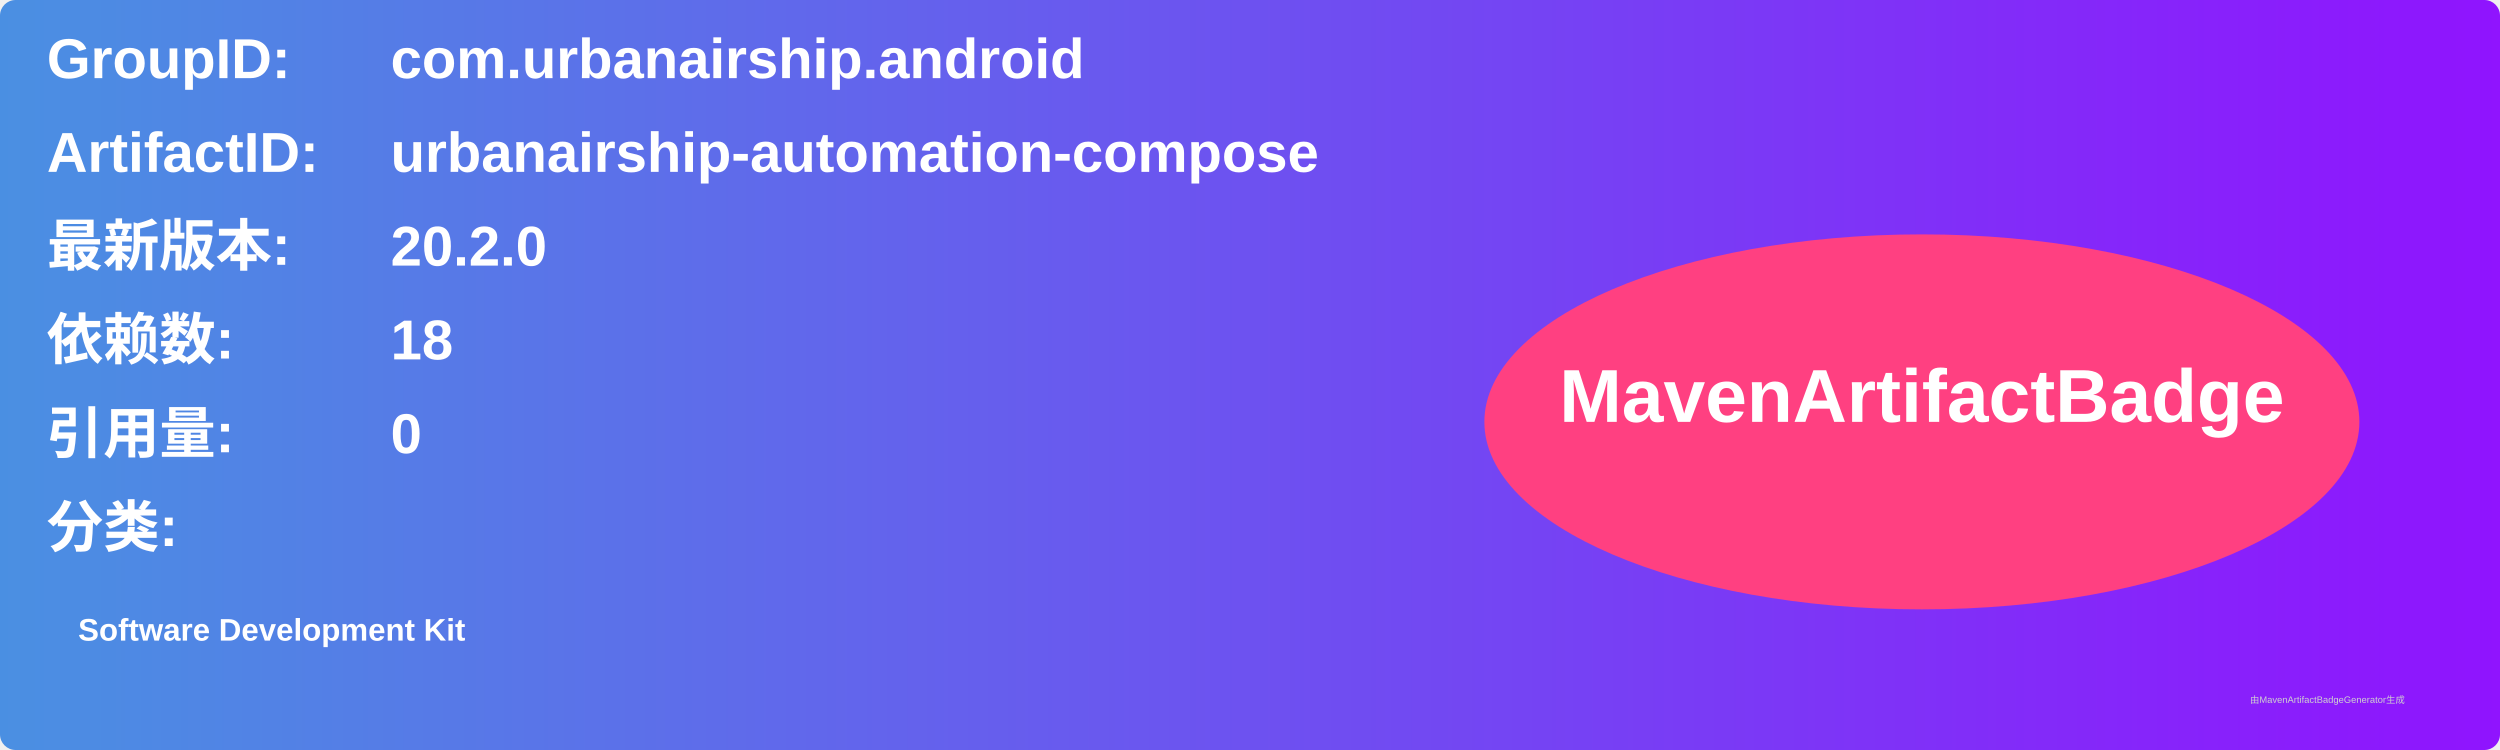
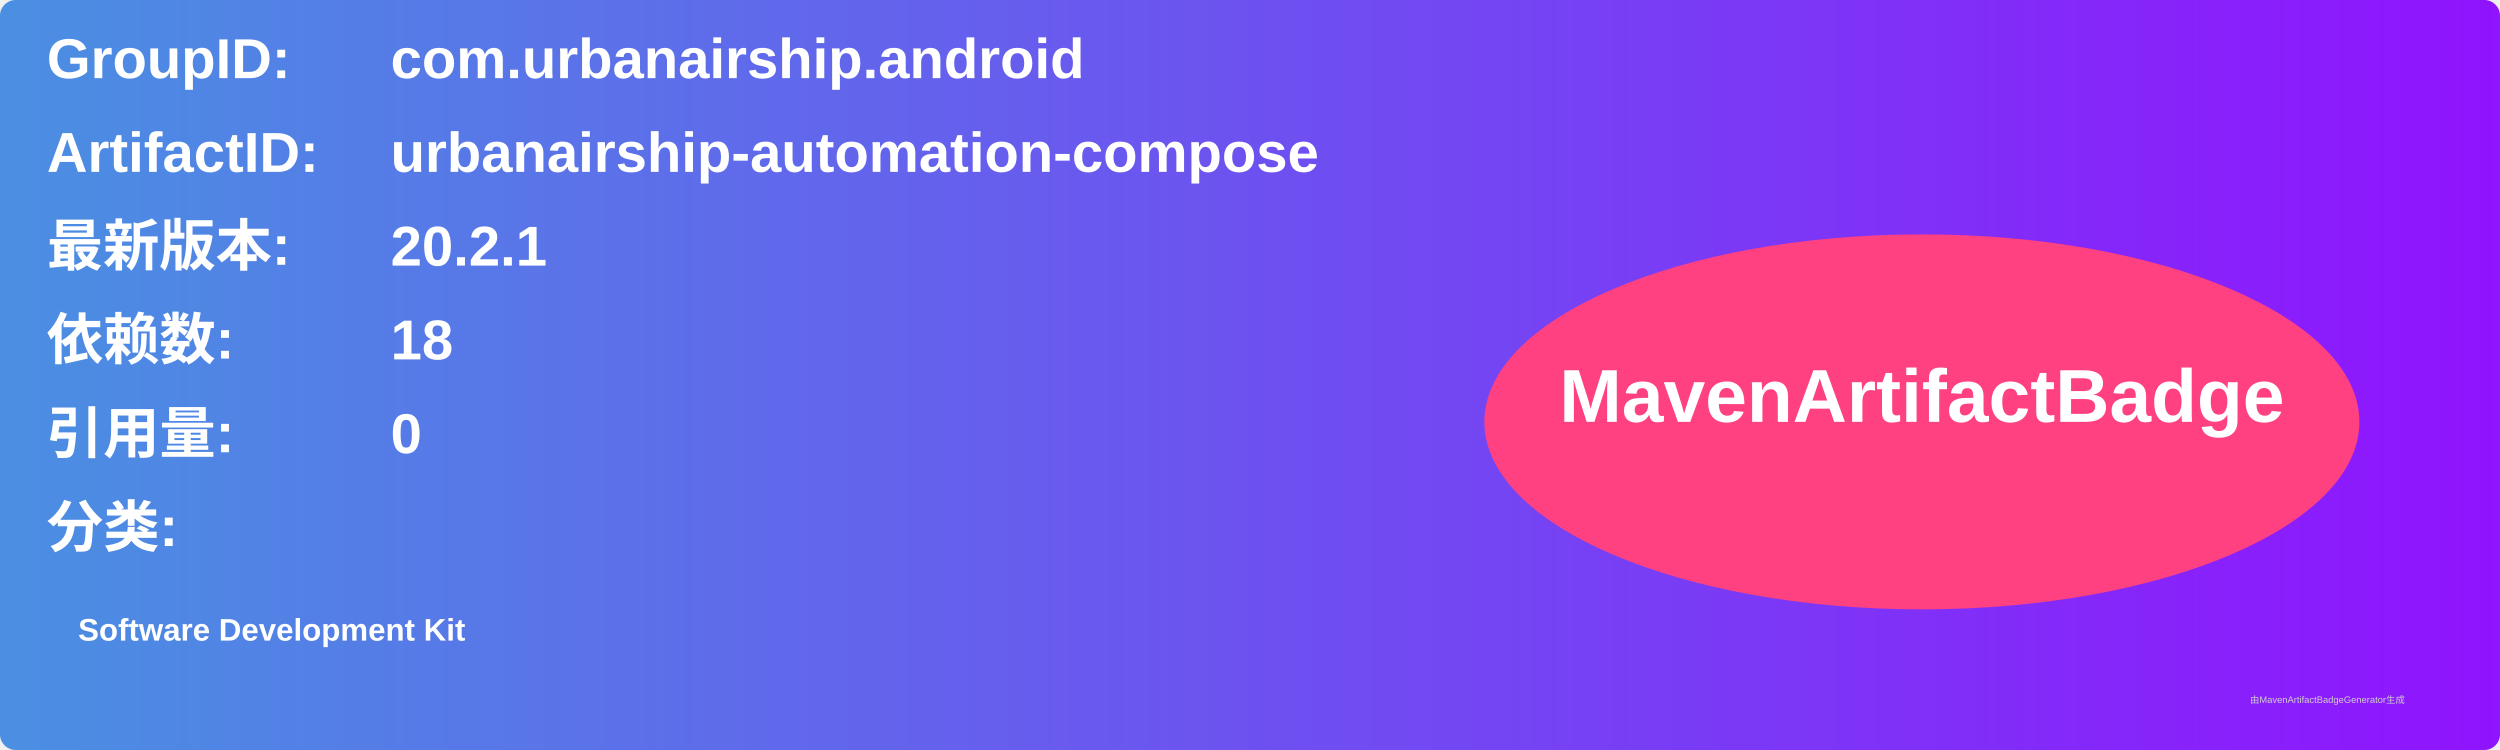
<svg xmlns="http://www.w3.org/2000/svg" width="800" height="240" viewBox="0 0 800 240">
  <linearGradient id="grad" x1="0%" y1="0%" x2="100%" y2="0%">
    <stop offset="0%" stop-color="#4a90e2" />
    <stop offset="100%" stop-color="#9013fe" />
  </linearGradient>
  <rect width="100%" height="100%" rx="5" ry="5" fill="url(#grad)" />
  <g transform="translate(15, 15)">
    <text x="0" y="10" font-family="Arial" font-size="18" fill="white" font-weight="bold" width="260">GroupID:</text>
    <text x="110" y="10" font-family="Arial" font-size="18" fill="white" font-weight="bold" width="460">com.urbanairship.android</text>
    <text x="0" y="40" font-family="Arial" font-size="18" fill="white" font-weight="bold" width="260">ArtifactID:</text>
    <text x="110" y="40" font-family="Arial" font-size="18" fill="white" font-weight="bold" width="460">urbanairship-automation-compose</text>
    <text x="0" y="70" font-family="Arial" font-size="18" fill="white" font-weight="bold">最新版本:</text>
    <text x="110" y="70" font-family="Arial" font-size="18" fill="white" font-weight="bold">
-       <tspan font-weight="bold">20.2.0</tspan>
+       <tspan font-weight="bold">20.2.1</tspan>
    </text>
    <text x="0" y="100" font-family="Arial" font-size="18" fill="white" font-weight="bold">依赖数: </text>
    <text x="110" y="100" font-family="Arial" font-size="18" fill="white">
      <tspan font-weight="bold">18</tspan>
    </text>
    <text x="0" y="130" font-family="Arial" font-size="18" fill="white" font-weight="bold">引用量: </text>
    <text x="110" y="130" font-family="Arial" font-size="18" fill="white">
      <tspan font-weight="bold">0</tspan>
    </text>
    <text x="0" y="160" font-family="Arial" font-size="18" fill="white" font-weight="bold">分类:</text>
    <text x="10" y="190" font-family="Arial" font-size="10" fill="white">
      <tspan font-weight="bold">Software Development Kit</tspan>
    </text>
    <ellipse cx="600" cy="120" rx="140" ry="60" fill="#ff4081" />
    <text x="600" y="120" text-anchor="middle" font-family="Arial" font-size="24" fill="white" font-weight="bold">MavenArtifactBadge</text>
  </g>
  <text x="720" y="225" font-family="Arial" font-size="3" fill="#d0d0d0">由MavenArtifactBadgeGenerator生成</text>
</svg>
